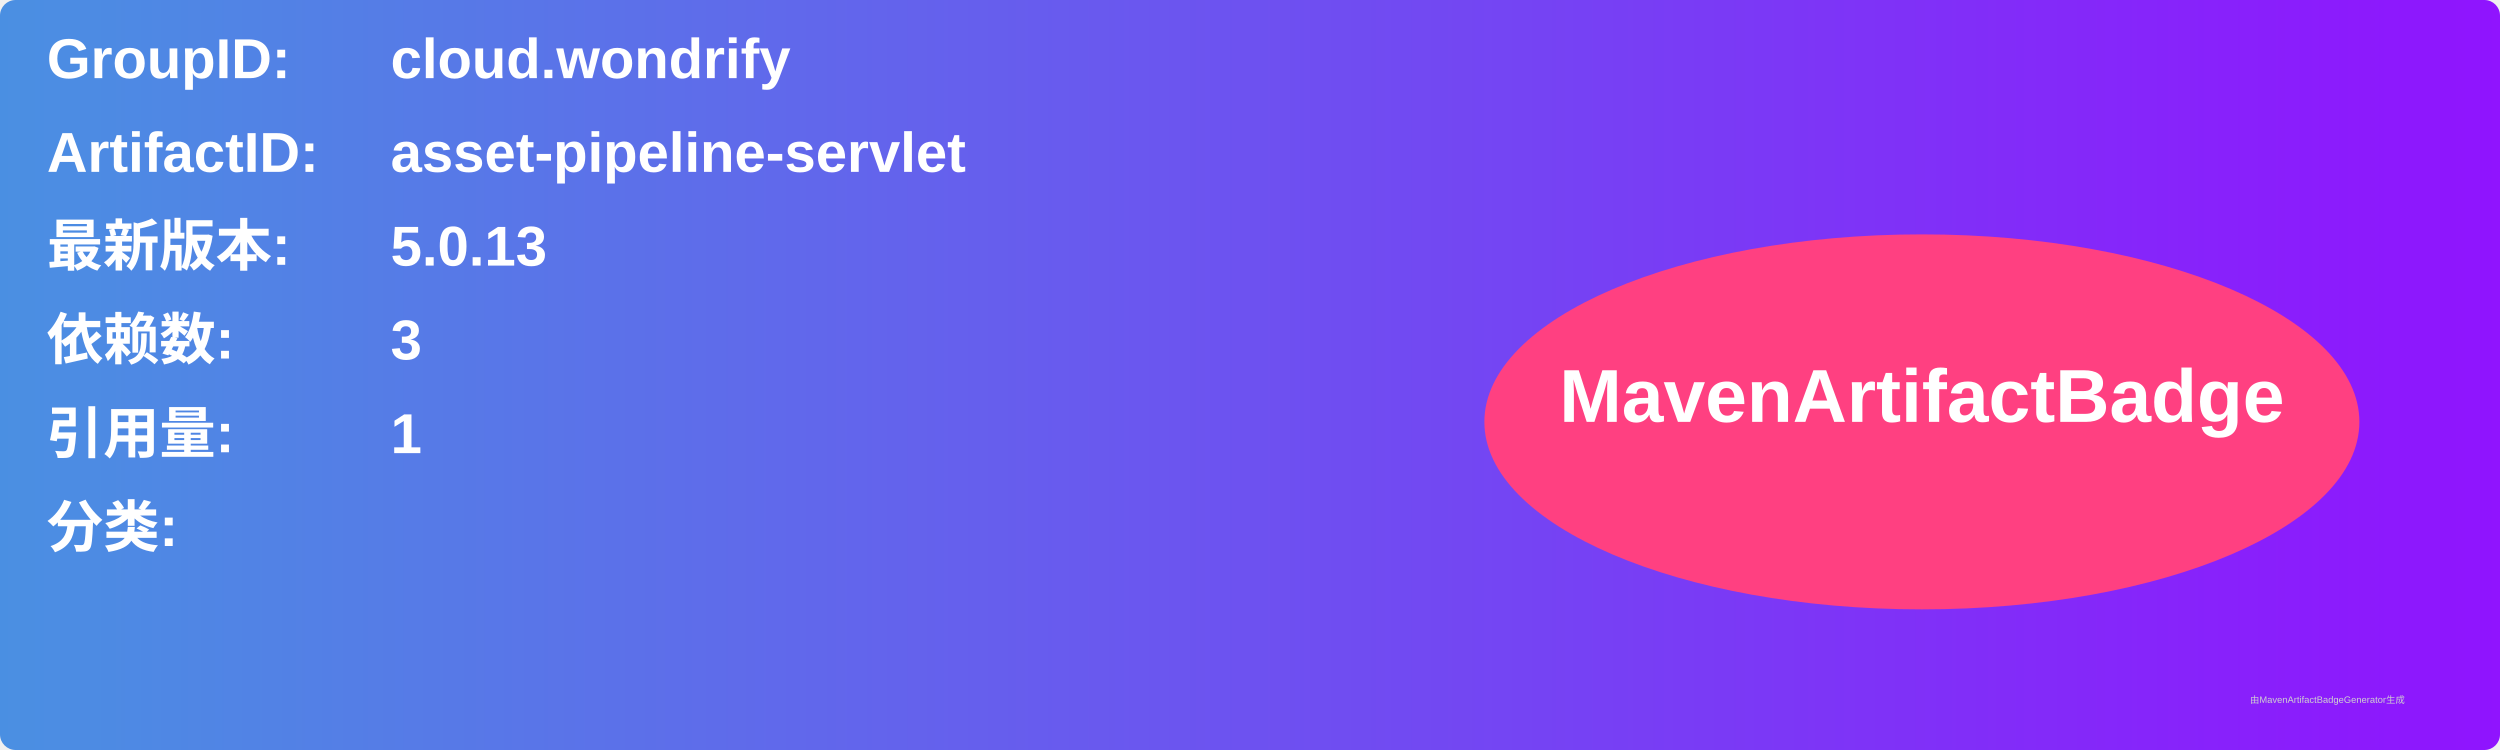
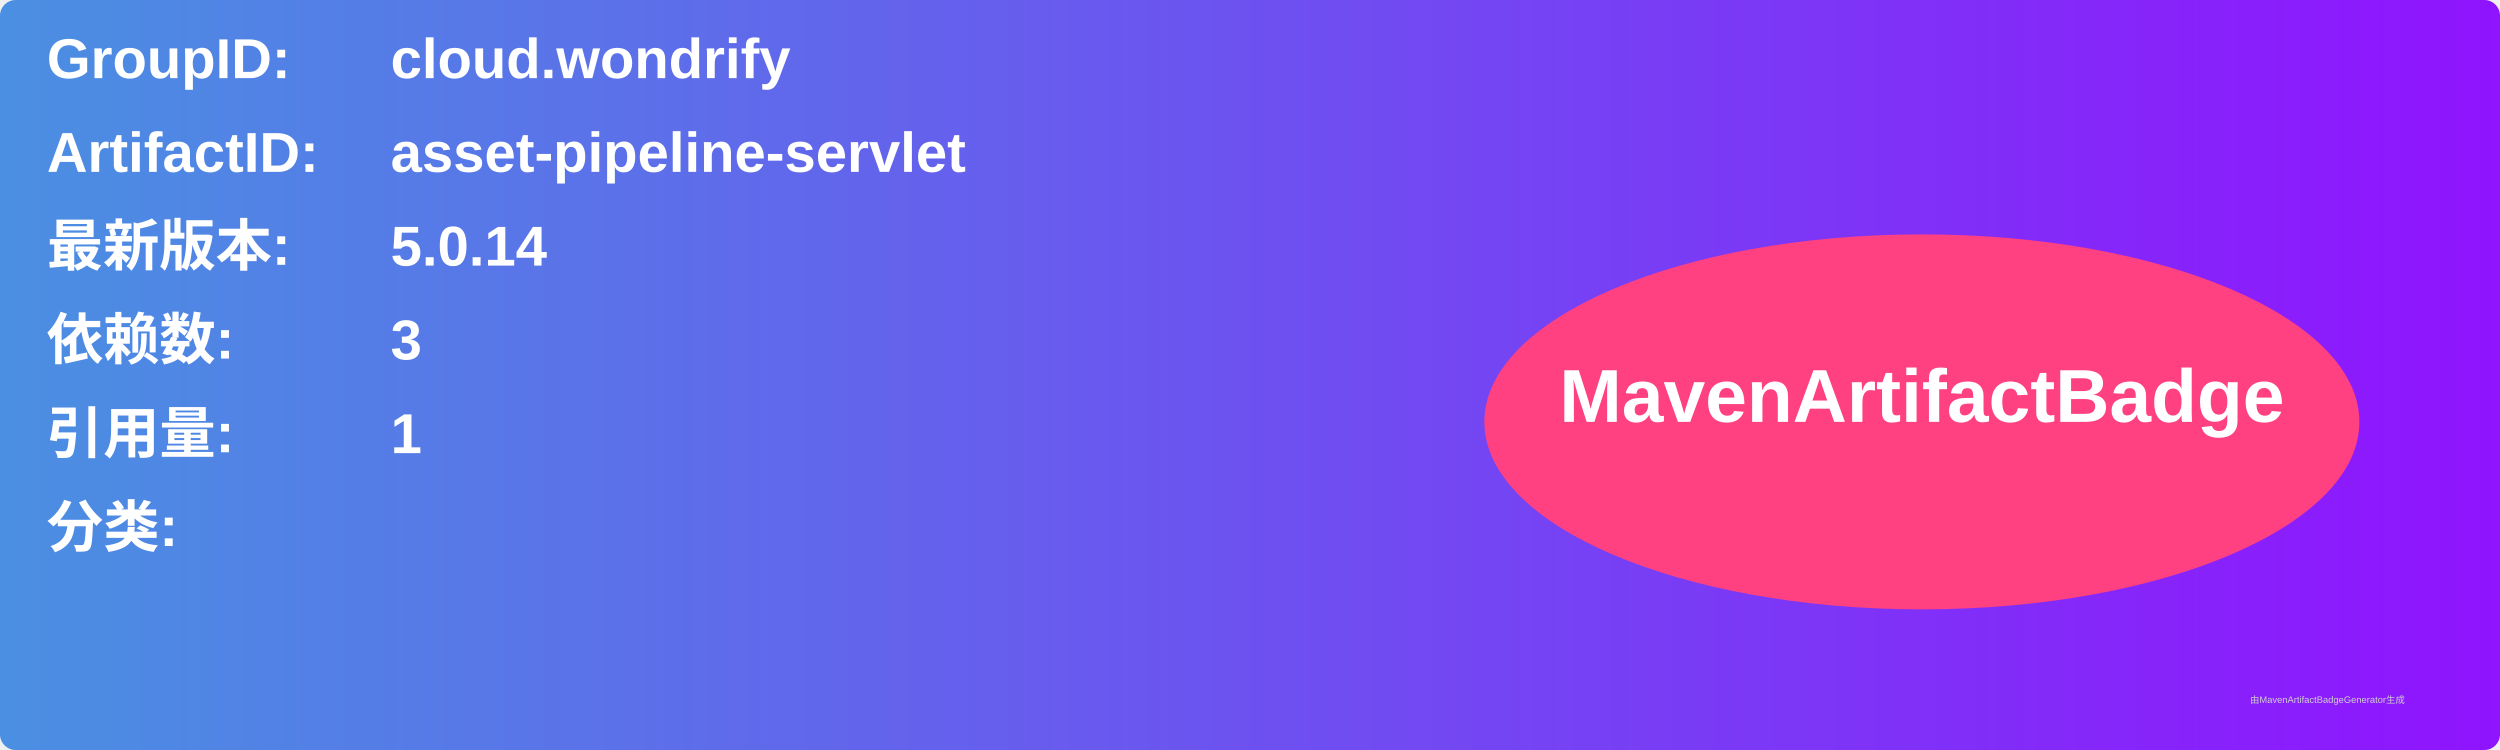
<svg xmlns="http://www.w3.org/2000/svg" width="800" height="240" viewBox="0 0 800 240">
  <linearGradient id="grad" x1="0%" y1="0%" x2="100%" y2="0%">
    <stop offset="0%" stop-color="#4a90e2" />
    <stop offset="100%" stop-color="#9013fe" />
  </linearGradient>
  <rect width="100%" height="100%" rx="5" ry="5" fill="url(#grad)" />
  <g transform="translate(15, 15)">
    <text x="0" y="10" font-family="Arial" font-size="18" fill="white" font-weight="bold" width="260">GroupID:</text>
    <text x="110" y="10" font-family="Arial" font-size="18" fill="white" font-weight="bold" width="460">cloud.wondrify</text>
    <text x="0" y="40" font-family="Arial" font-size="18" fill="white" font-weight="bold" width="260">ArtifactID:</text>
    <text x="110" y="40" font-family="Arial" font-size="18" fill="white" font-weight="bold" width="460">asset-pipeline-servlet</text>
    <text x="0" y="70" font-family="Arial" font-size="18" fill="white" font-weight="bold">最新版本:</text>
    <text x="110" y="70" font-family="Arial" font-size="18" fill="white" font-weight="bold">
-       <tspan font-weight="bold">5.0.13</tspan>
+       <tspan font-weight="bold">5.0.14</tspan>
    </text>
    <text x="0" y="100" font-family="Arial" font-size="18" fill="white" font-weight="bold">依赖数: </text>
    <text x="110" y="100" font-family="Arial" font-size="18" fill="white">
      <tspan font-weight="bold">3</tspan>
    </text>
    <text x="0" y="130" font-family="Arial" font-size="18" fill="white" font-weight="bold">引用量: </text>
    <text x="110" y="130" font-family="Arial" font-size="18" fill="white">
      <tspan font-weight="bold">1</tspan>
    </text>
    <text x="0" y="160" font-family="Arial" font-size="18" fill="white" font-weight="bold">分类:</text>
    <text x="10" y="190" font-family="Arial" font-size="10" fill="white">
      <tspan font-weight="bold" />
    </text>
    <ellipse cx="600" cy="120" rx="140" ry="60" fill="#ff4081" />
    <text x="600" y="120" text-anchor="middle" font-family="Arial" font-size="24" fill="white" font-weight="bold">MavenArtifactBadge</text>
  </g>
  <text x="720" y="225" font-family="Arial" font-size="3" fill="#d0d0d0">由MavenArtifactBadgeGenerator生成</text>
</svg>
